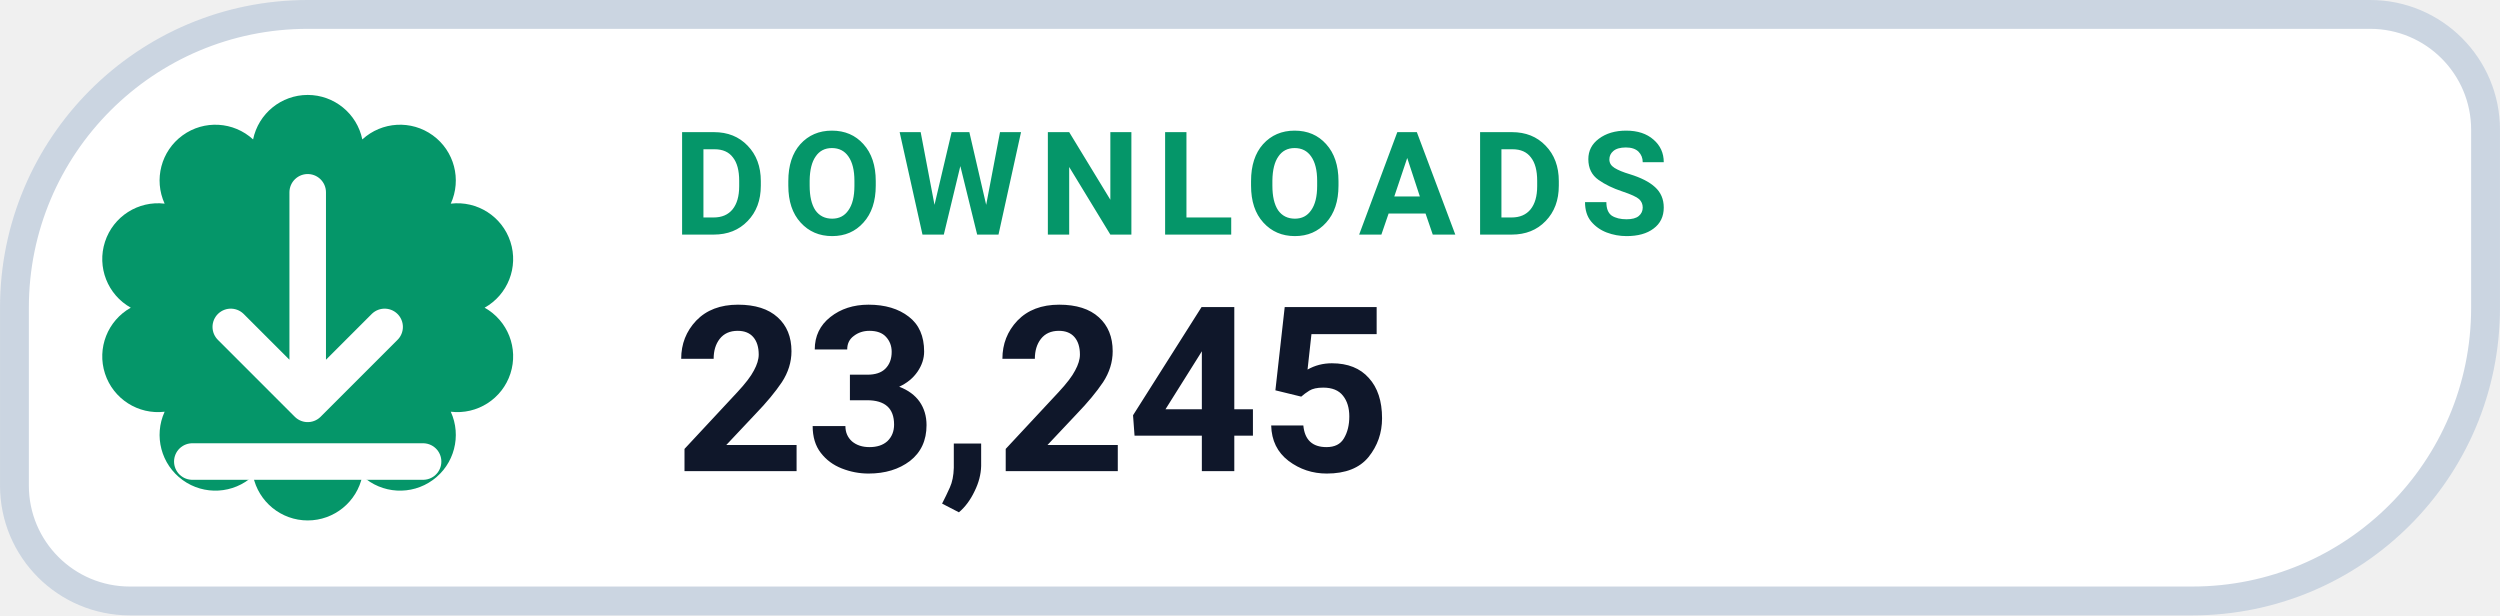
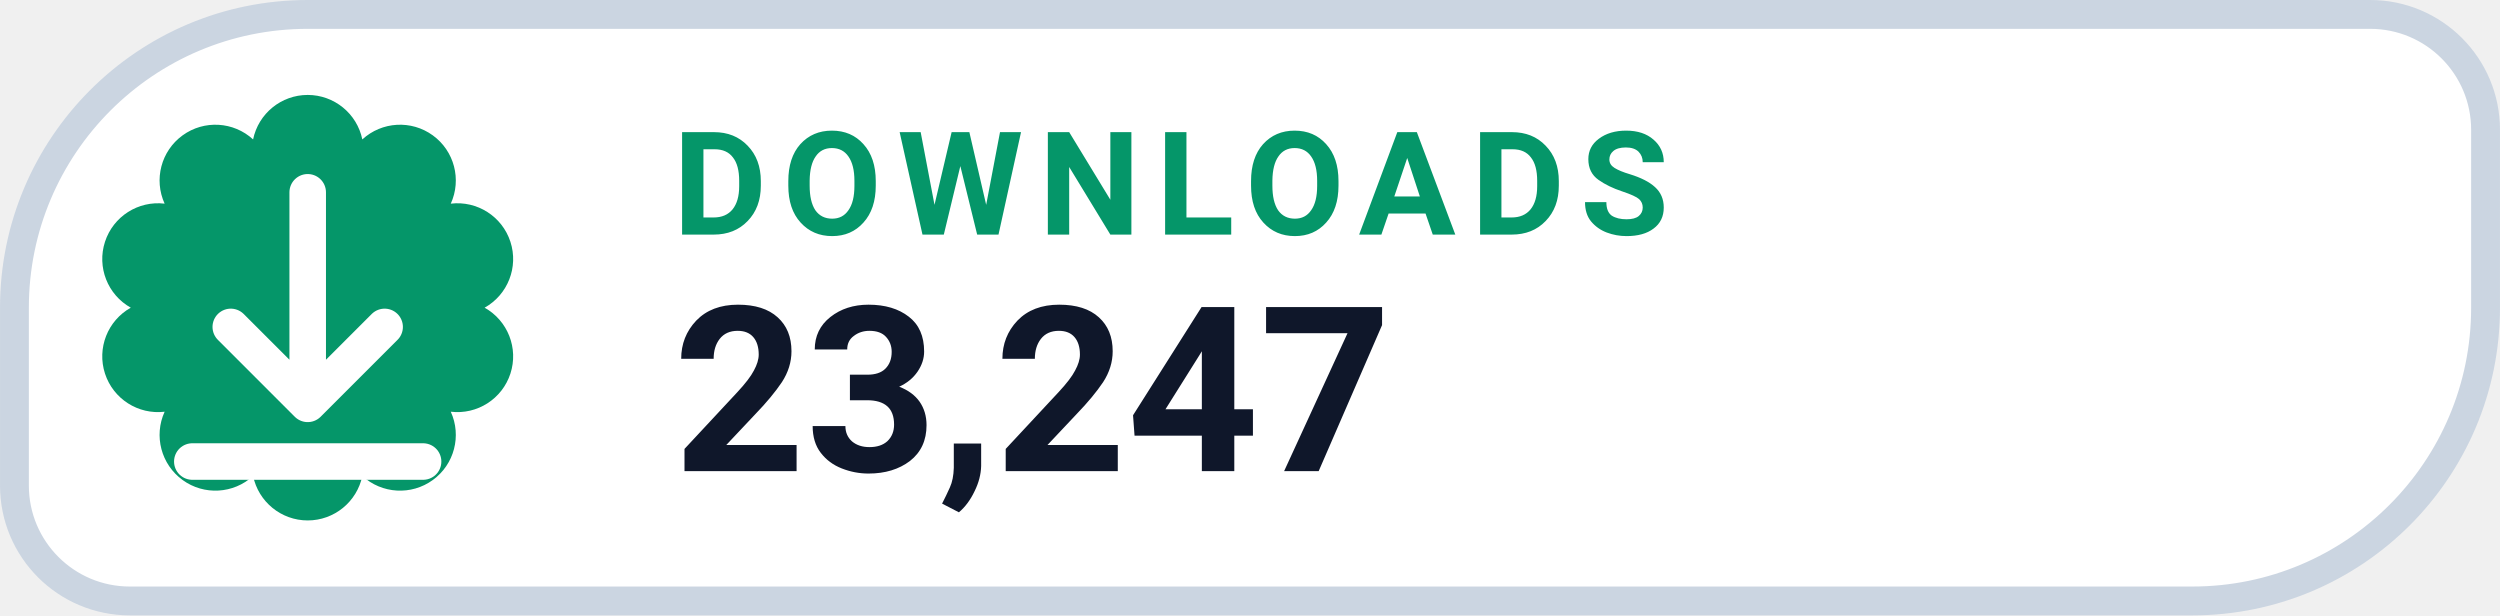
- <svg xmlns="http://www.w3.org/2000/svg" width="126" height="31.015" viewBox="0 0 130 32" role="img" aria-label="DOWNLOADS 23,245">
+ <svg xmlns="http://www.w3.org/2000/svg" width="126" height="31.015" viewBox="0 0 130 32" role="img" aria-label="DOWNLOADS 23,247">
  <path d="M 16.00 0.75 H 123.25 A 6.00 6.00 0 0 1 129.25 6.75 V 16.00 A 15.25 15.25 0 0 1 114.00 31.25 H 6.75 A 6.00 6.00 0 0 1 0.75 25.25 V 16.00 A 15.25 15.25 0 0 1 16.00 0.75 Z" fill="#FFFFFF" stroke="#CBD5E1" stroke-width="1.5" />
  <path d="M 13.16 7.25 A 2.90 2.90 0 0 1 18.84 7.25 A 2.90 2.90 0 0 1 23.44 10.59 A 2.90 2.90 0 0 1 25.20 16.00 A 2.90 2.90 0 0 1 23.44 21.41 A 2.90 2.90 0 0 1 18.84 24.75 A 2.90 2.90 0 0 1 13.16 24.75 A 2.90 2.90 0 0 1 8.56 21.41 A 2.90 2.90 0 0 1 6.80 16.00 A 2.90 2.90 0 0 1 8.56 10.59 A 2.90 2.90 0 0 1 13.16 7.25 Z" fill="#059669" />
  <g transform="translate(16 16)" style="color:#FFFFFF;">
    <path d="M0 -6 v11 m0 0 l4 -4 m-4 4 l-4 -4 M-6 8 h12" fill="none" stroke="currentColor" stroke-width="1.9" stroke-linecap="round" stroke-linejoin="round" />
  </g>
  <text x="35" y="12.2" fill="#059669" font-family="-apple-system,BlinkMacSystemFont,'Segoe UI',Roboto,Helvetica,Arial,sans-serif" font-size="7.5" font-weight="700" letter-spacing=".8">DOWNLOADS</text>
-   <text x="35" y="24.5" fill="#0F172A" font-family="-apple-system,BlinkMacSystemFont,'Segoe UI',Roboto,Helvetica,Arial,sans-serif" font-size="12" font-weight="750">23,245</text>
+   <text x="35" y="24.5" fill="#0F172A" font-family="-apple-system,BlinkMacSystemFont,'Segoe UI',Roboto,Helvetica,Arial,sans-serif" font-size="12" font-weight="750">23,247</text>
</svg>
